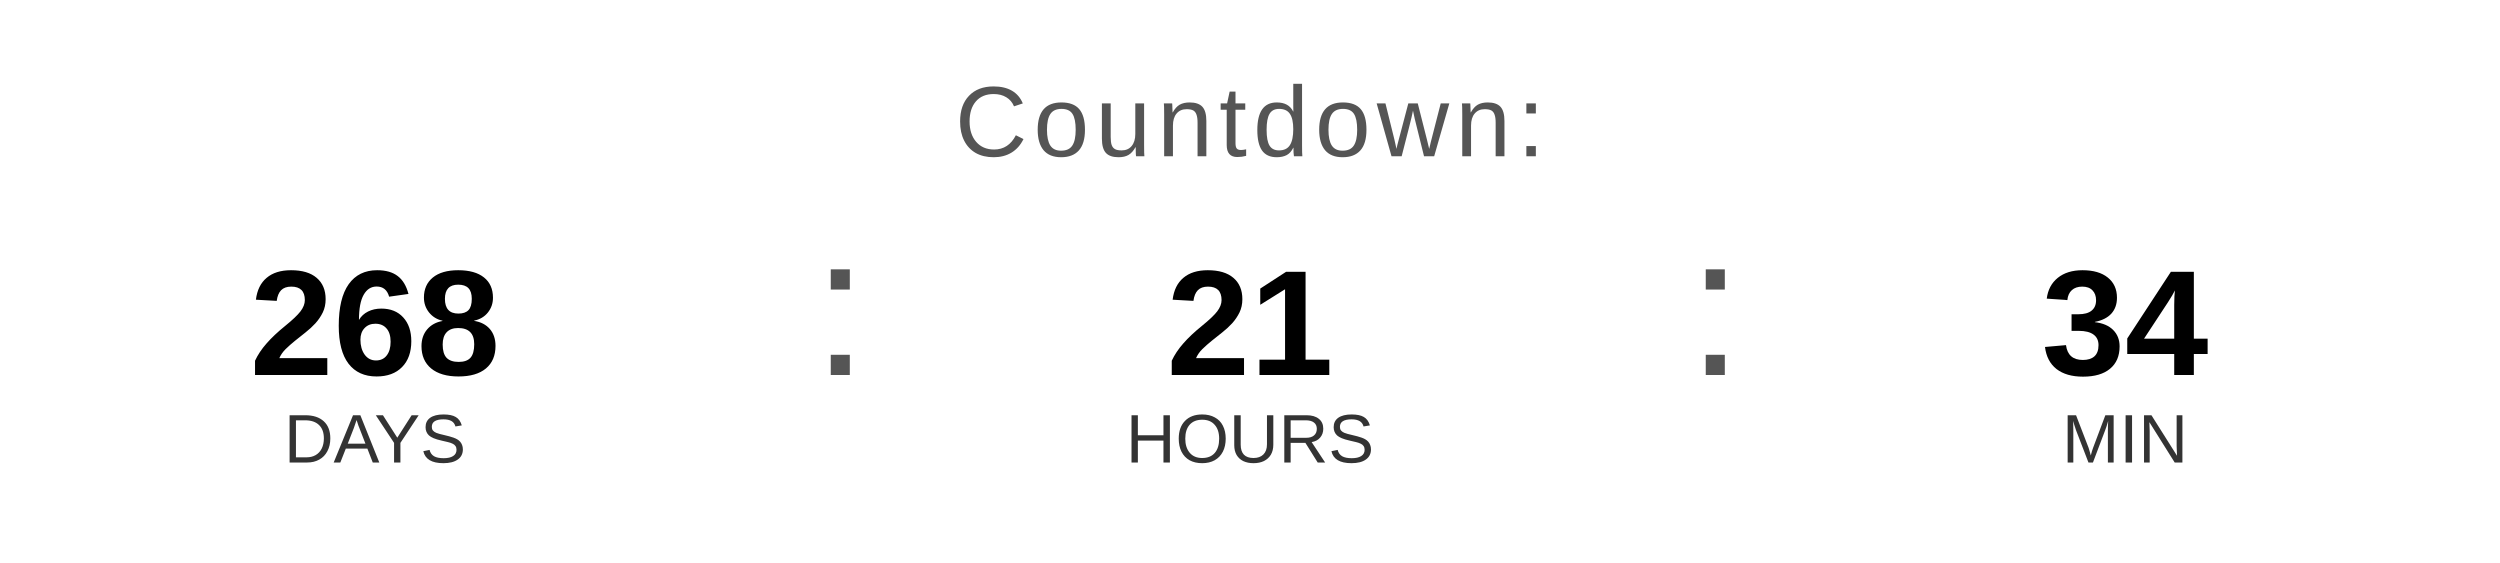
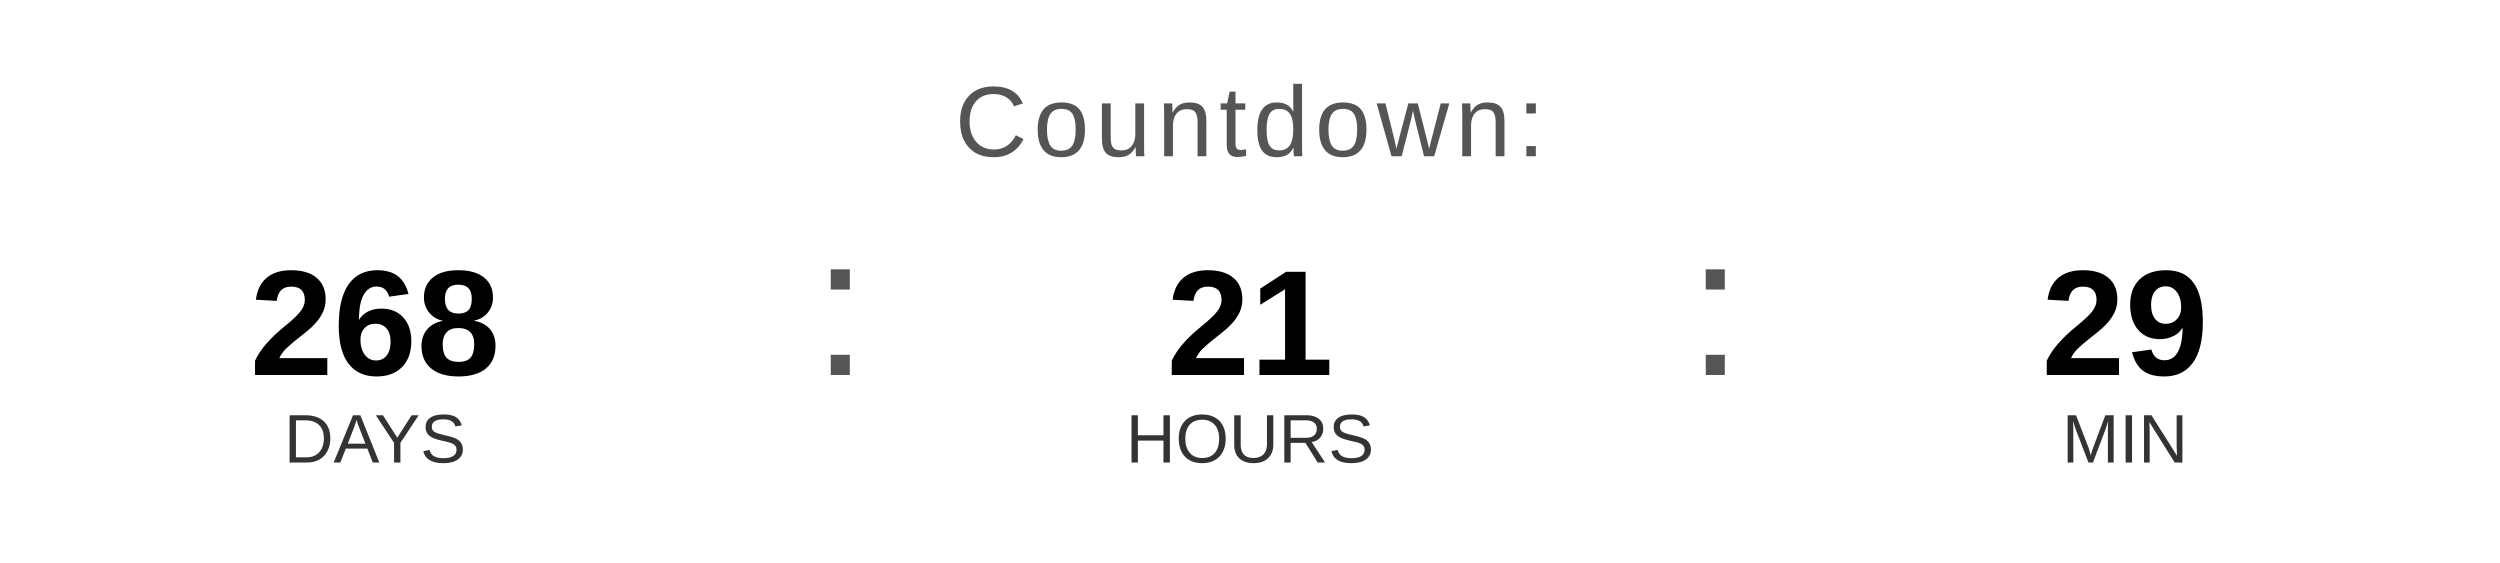
<svg xmlns="http://www.w3.org/2000/svg" width="400" height="90" viewBox="0 0 400 90">
  <text x="200" y="25" font-family="Arial, Helvetica, sans-serif" font-size="16" fill="#555555" text-anchor="middle" letter-spacing="1">
    Countdown:
  </text>
  <text x="60" y="60" font-family="Arial, Helvetica, sans-serif" font-size="24" font-weight="bold" fill="#000000" text-anchor="middle">268</text>
  <text x="60" y="74" font-family="Arial, Helvetica, sans-serif" font-size="11" fill="#333333" text-anchor="middle">DAYS</text>
  <text x="130" y="60" font-family="Arial, sans-serif" font-size="32" fill="#555555">:</text>
  <text x="200" y="60" font-family="Arial, Helvetica, sans-serif" font-size="24" font-weight="bold" fill="#000000" text-anchor="middle">21</text>
  <text x="200" y="74" font-family="Arial, Helvetica, sans-serif" font-size="11" fill="#333333" text-anchor="middle">HOURS</text>
  <text x="270" y="60" font-family="Arial, sans-serif" font-size="32" fill="#555555">:</text>
-   <text x="340" y="60" font-family="Arial, Helvetica, sans-serif" font-size="24" font-weight="bold" fill="#000000" text-anchor="middle">34</text>
+   <text x="340" y="60" font-family="Arial, Helvetica, sans-serif" font-size="24" font-weight="bold" fill="#000000" text-anchor="middle">29</text>
  <text x="340" y="74" font-family="Arial, Helvetica, sans-serif" font-size="11" fill="#333333" text-anchor="middle">MIN</text>
</svg>
